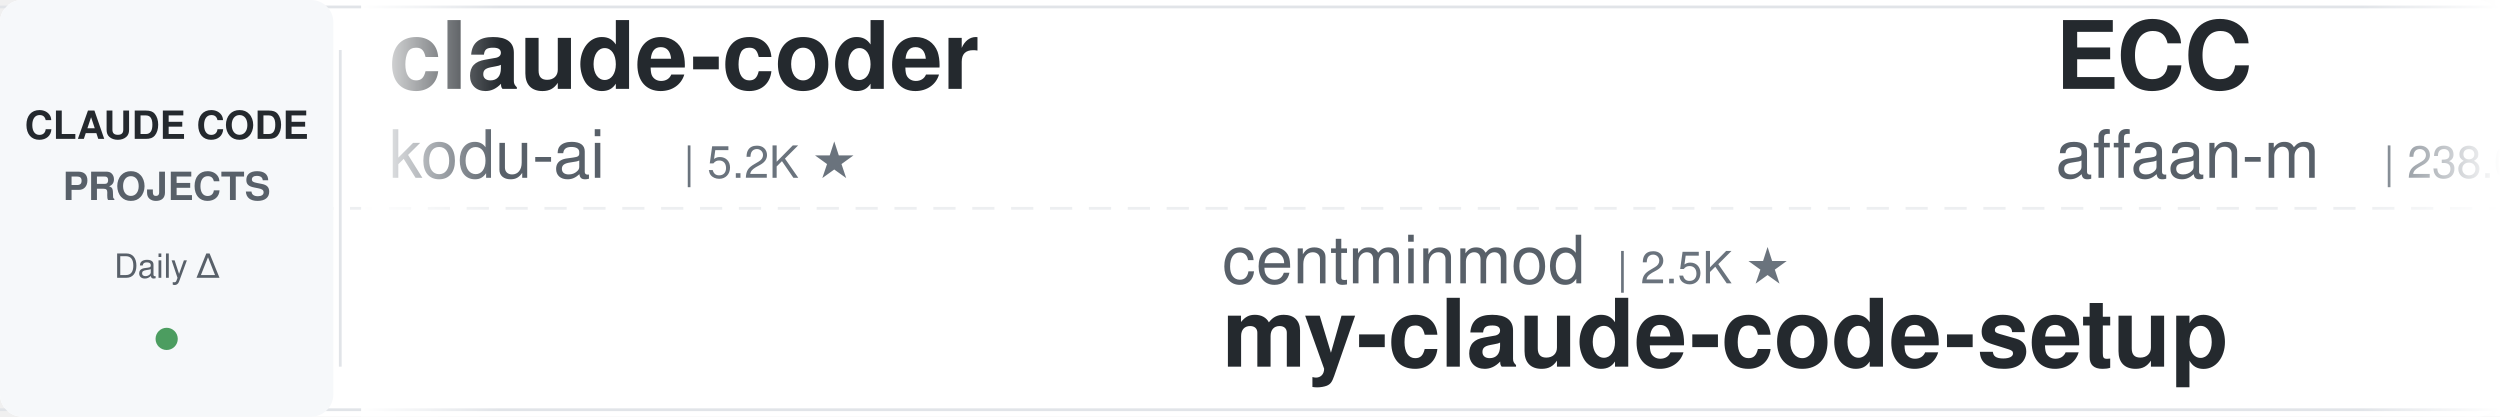
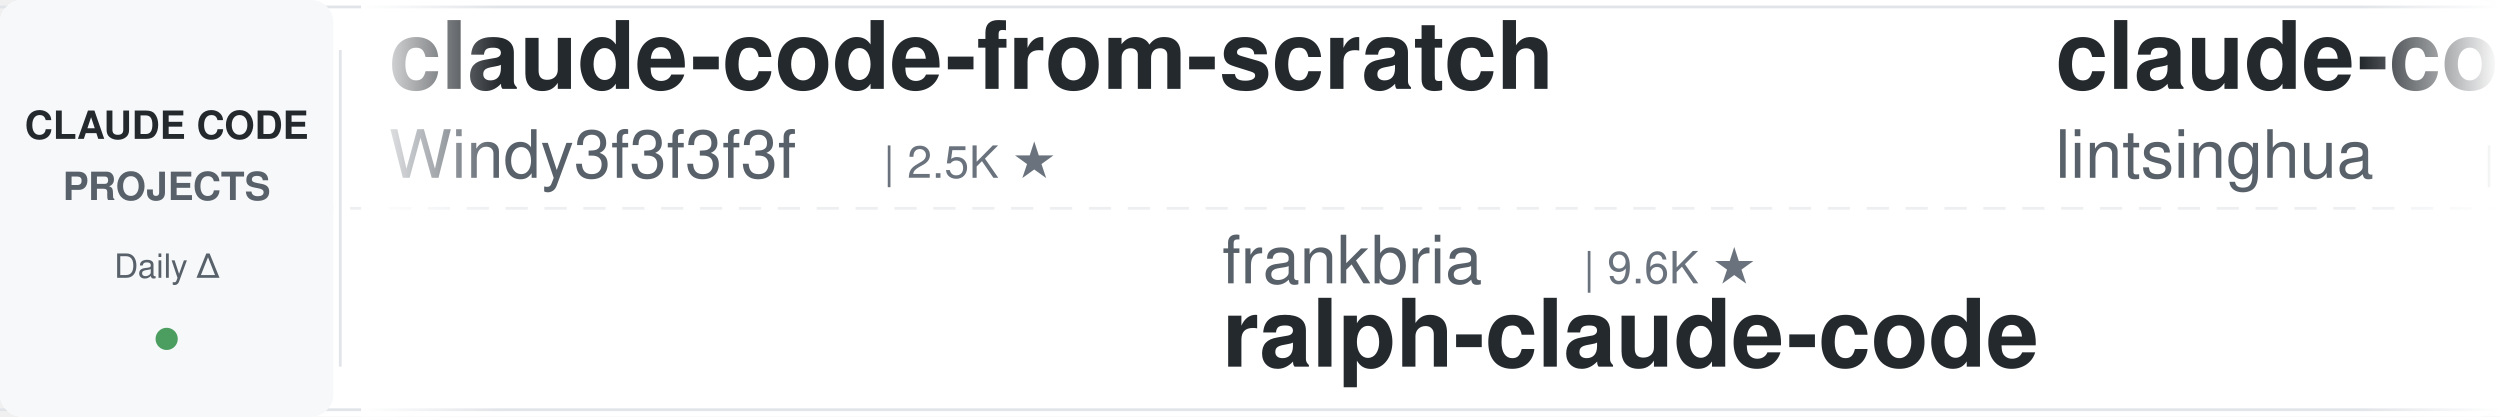
<svg xmlns="http://www.w3.org/2000/svg" width="900" height="150">
  <defs>
    <linearGradient id="leftFade" x1="0%" y1="0%" x2="100%" y2="0%">
      <stop offset="0%" style="stop-color:#ffffff;stop-opacity:1" />
      <stop offset="100%" style="stop-color:#ffffff;stop-opacity:0" />
    </linearGradient>
    <linearGradient id="rightFade" x1="0%" y1="0%" x2="100%" y2="0%">
      <stop offset="0%" style="stop-color:#ffffff;stop-opacity:0" />
      <stop offset="100%" style="stop-color:#ffffff;stop-opacity:1" />
    </linearGradient>
  </defs>
  <rect width="900" height="150" fill="#ffffff" rx="8" />
  <rect x="0" y="2" width="900" height="1" fill="#e1e4e8" />
  <rect x="0" y="147" width="900" height="1" fill="#e1e4e8" />
  <line x1="0" y1="75" x2="900" y2="75" stroke="#e1e4e8" stroke-width="1" stroke-dasharray="8 6" opacity="0.6" />
  <rect x="0" y="0" width="120" height="150" fill="#f6f8fa" rx="8" />
  <text x="60" y="50" font-family="-apple-system, BlinkMacSystemFont, 'Segoe UI', Helvetica, Arial, sans-serif" font-size="14" font-weight="600" fill="#24292e" text-anchor="middle">CLAUDE CODE</text>
  <text x="60" y="72" font-family="-apple-system, BlinkMacSystemFont, 'Segoe UI', Helvetica, Arial, sans-serif" font-size="14" font-weight="600" fill="#586069" text-anchor="middle">PROJECTS</text>
  <text x="60" y="100" font-family="-apple-system, BlinkMacSystemFont, 'Segoe UI', Helvetica, Arial, sans-serif" font-size="12" font-weight="500" fill="#586069" text-anchor="middle">Daily Δ</text>
  <circle cx="60" cy="122" r="4" fill="#22863a" opacity="0.8" />
  <rect x="122" y="18" width="1" height="114" fill="#e1e4e8" />
  <clipPath id="tickerClip">
    <rect x="130" y="0" width="770" height="150" />
  </clipPath>
  <g clip-path="url(#tickerClip)">
    <g id="tickerItems">
      <animateTransform attributeName="transform" attributeType="XML" type="translate" from="0 0" to="-3000 0" dur="54s" repeatCount="indefinite" />
      <g transform="translate(0, 0)">
-         <text x="140" y="32" font-family="-apple-system, BlinkMacSystemFont, 'Segoe UI', Helvetica, Arial, sans-serif" font-size="34" font-weight="600" fill="#24292e">claude-coder</text>
-         <text x="140" y="64" font-family="-apple-system, BlinkMacSystemFont, 'Segoe UI', Helvetica, Arial, sans-serif" font-size="24" font-weight="400" fill="#586069">kodu-ai</text>
-         <text x="246" y="64" font-family="-apple-system, BlinkMacSystemFont, 'Segoe UI', Helvetica, Arial, sans-serif" font-size="16" font-weight="500" fill="#6a737d">| 5.2K ★</text>
+         <text x="140" y="32" font-family="-apple-system, BlinkMacSystemFont, 'Segoe UI', Helvetica, Arial, sans-serif" font-size="34" font-weight="600" fill="#24292e">claude-code-from-scratch</text>
+         <text x="140" y="64" font-family="-apple-system, BlinkMacSystemFont, 'Segoe UI', Helvetica, Arial, sans-serif" font-size="24" font-weight="400" fill="#586069">Windy3f3f3f3f</text>
+         <text x="318" y="64" font-family="-apple-system, BlinkMacSystemFont, 'Segoe UI', Helvetica, Arial, sans-serif" font-size="16" font-weight="500" fill="#6a737d">| 2.5K ★</text>
      </g>
      <g transform="translate(300, 0)">
-         <text x="140" y="102" font-family="-apple-system, BlinkMacSystemFont, 'Segoe UI', Helvetica, Arial, sans-serif" font-size="24" font-weight="400" fill="#586069">centminmod</text>
-         <text x="282" y="102" font-family="-apple-system, BlinkMacSystemFont, 'Segoe UI', Helvetica, Arial, sans-serif" font-size="16" font-weight="500" fill="#6a737d">| 2.5K ★</text>
-         <text x="140" y="132" font-family="-apple-system, BlinkMacSystemFont, 'Segoe UI', Helvetica, Arial, sans-serif" font-size="34" font-weight="600" fill="#24292e">my-claude-code-setup</text>
+         <text x="140" y="102" font-family="-apple-system, BlinkMacSystemFont, 'Segoe UI', Helvetica, Arial, sans-serif" font-size="24" font-weight="400" fill="#586069">frankbria</text>
+         <text x="270" y="102" font-family="-apple-system, BlinkMacSystemFont, 'Segoe UI', Helvetica, Arial, sans-serif" font-size="16" font-weight="500" fill="#6a737d">| 9.6K ★</text>
+         <text x="140" y="132" font-family="-apple-system, BlinkMacSystemFont, 'Segoe UI', Helvetica, Arial, sans-serif" font-size="34" font-weight="600" fill="#24292e">ralph-claude-code</text>
      </g>
      <g transform="translate(600, 0)">
-         <text x="140" y="32" font-family="-apple-system, BlinkMacSystemFont, 'Segoe UI', Helvetica, Arial, sans-serif" font-size="34" font-weight="600" fill="#24292e">ECC</text>
-         <text x="140" y="64" font-family="-apple-system, BlinkMacSystemFont, 'Segoe UI', Helvetica, Arial, sans-serif" font-size="24" font-weight="400" fill="#586069">affaan-m</text>
-         <text x="258" y="64" font-family="-apple-system, BlinkMacSystemFont, 'Segoe UI', Helvetica, Arial, sans-serif" font-size="16" font-weight="500" fill="#6a737d">| 238.0K ★</text>
+         <text x="140" y="32" font-family="-apple-system, BlinkMacSystemFont, 'Segoe UI', Helvetica, Arial, sans-serif" font-size="34" font-weight="600" fill="#24292e">claude-code-book</text>
+         <text x="140" y="64" font-family="-apple-system, BlinkMacSystemFont, 'Segoe UI', Helvetica, Arial, sans-serif" font-size="24" font-weight="400" fill="#586069">lintsinghua</text>
+         <text x="294" y="64" font-family="-apple-system, BlinkMacSystemFont, 'Segoe UI', Helvetica, Arial, sans-serif" font-size="16" font-weight="500" fill="#6a737d">| 4.1K ★</text>
      </g>
      <g transform="translate(900, 0)">
-         <text x="140" y="102" font-family="-apple-system, BlinkMacSystemFont, 'Segoe UI', Helvetica, Arial, sans-serif" font-size="24" font-weight="400" fill="#586069">disler</text>
-         <text x="234" y="102" font-family="-apple-system, BlinkMacSystemFont, 'Segoe UI', Helvetica, Arial, sans-serif" font-size="16" font-weight="500" fill="#6a737d">| 1.6K ★</text>
-         <text x="140" y="132" font-family="-apple-system, BlinkMacSystemFont, 'Segoe UI', Helvetica, Arial, sans-serif" font-size="34" font-weight="600" fill="#24292e">pi-vs-claude-code</text>
+         <text x="140" y="102" font-family="-apple-system, BlinkMacSystemFont, 'Segoe UI', Helvetica, Arial, sans-serif" font-size="24" font-weight="400" fill="#586069">VILA-Lab</text>
+         <text x="258" y="102" font-family="-apple-system, BlinkMacSystemFont, 'Segoe UI', Helvetica, Arial, sans-serif" font-size="16" font-weight="500" fill="#6a737d">| 2.0K ★</text>
+         <text x="140" y="132" font-family="-apple-system, BlinkMacSystemFont, 'Segoe UI', Helvetica, Arial, sans-serif" font-size="34" font-weight="600" fill="#24292e">Dive-into-Claude-Code</text>
      </g>
      <g transform="translate(1200, 0)">
-         <text x="140" y="32" font-family="-apple-system, BlinkMacSystemFont, 'Segoe UI', Helvetica, Arial, sans-serif" font-size="34" font-weight="600" fill="#24292e">claude-code-rust</text>
-         <text x="140" y="64" font-family="-apple-system, BlinkMacSystemFont, 'Segoe UI', Helvetica, Arial, sans-serif" font-size="24" font-weight="400" fill="#586069">lorryjovens-hub</text>
-         <text x="342" y="64" font-family="-apple-system, BlinkMacSystemFont, 'Segoe UI', Helvetica, Arial, sans-serif" font-size="16" font-weight="500" fill="#6a737d">| 1.7K ★</text>
+         <text x="140" y="32" font-family="-apple-system, BlinkMacSystemFont, 'Segoe UI', Helvetica, Arial, sans-serif" font-size="34" font-weight="600" fill="#24292e">claude-code-hooks-master...</text>
+         <text x="140" y="64" font-family="-apple-system, BlinkMacSystemFont, 'Segoe UI', Helvetica, Arial, sans-serif" font-size="24" font-weight="400" fill="#586069">disler</text>
+         <text x="234" y="64" font-family="-apple-system, BlinkMacSystemFont, 'Segoe UI', Helvetica, Arial, sans-serif" font-size="16" font-weight="500" fill="#6a737d">| 3.9K ★</text>
      </g>
      <g transform="translate(1500, 0)">
-         <text x="140" y="102" font-family="-apple-system, BlinkMacSystemFont, 'Segoe UI', Helvetica, Arial, sans-serif" font-size="24" font-weight="400" fill="#586069">alejandrobalderas</text>
-         <text x="366" y="102" font-family="-apple-system, BlinkMacSystemFont, 'Segoe UI', Helvetica, Arial, sans-serif" font-size="16" font-weight="500" fill="#6a737d">| 2.7K ★</text>
-         <text x="140" y="132" font-family="-apple-system, BlinkMacSystemFont, 'Segoe UI', Helvetica, Arial, sans-serif" font-size="34" font-weight="600" fill="#24292e">claude-code-from-source</text>
+         <text x="140" y="102" font-family="-apple-system, BlinkMacSystemFont, 'Segoe UI', Helvetica, Arial, sans-serif" font-size="24" font-weight="400" fill="#586069">Windy3f3f3f3f</text>
+         <text x="318" y="102" font-family="-apple-system, BlinkMacSystemFont, 'Segoe UI', Helvetica, Arial, sans-serif" font-size="16" font-weight="500" fill="#6a737d">| 3.4K ★</text>
+         <text x="140" y="132" font-family="-apple-system, BlinkMacSystemFont, 'Segoe UI', Helvetica, Arial, sans-serif" font-size="34" font-weight="600" fill="#24292e">how-claude-code-works</text>
      </g>
      <g transform="translate(1800, 0)">
-         <text x="140" y="32" font-family="-apple-system, BlinkMacSystemFont, 'Segoe UI', Helvetica, Arial, sans-serif" font-size="34" font-weight="600" fill="#24292e">claude_codex_bridge</text>
-         <text x="140" y="64" font-family="-apple-system, BlinkMacSystemFont, 'Segoe UI', Helvetica, Arial, sans-serif" font-size="24" font-weight="400" fill="#586069">SeemSeam</text>
-         <text x="258" y="64" font-family="-apple-system, BlinkMacSystemFont, 'Segoe UI', Helvetica, Arial, sans-serif" font-size="16" font-weight="500" fill="#6a737d">| 3.4K ★</text>
+         <text x="140" y="32" font-family="-apple-system, BlinkMacSystemFont, 'Segoe UI', Helvetica, Arial, sans-serif" font-size="34" font-weight="600" fill="#24292e">Auto-claude-code-researc...</text>
+         <text x="140" y="64" font-family="-apple-system, BlinkMacSystemFont, 'Segoe UI', Helvetica, Arial, sans-serif" font-size="24" font-weight="400" fill="#586069">wanshuiyin</text>
+         <text x="282" y="64" font-family="-apple-system, BlinkMacSystemFont, 'Segoe UI', Helvetica, Arial, sans-serif" font-size="16" font-weight="500" fill="#6a737d">| 14.3K ★</text>
      </g>
      <g transform="translate(2100, 0)">
-         <text x="140" y="102" font-family="-apple-system, BlinkMacSystemFont, 'Segoe UI', Helvetica, Arial, sans-serif" font-size="24" font-weight="400" fill="#586069">Njengah</text>
-         <text x="246" y="102" font-family="-apple-system, BlinkMacSystemFont, 'Segoe UI', Helvetica, Arial, sans-serif" font-size="16" font-weight="500" fill="#6a737d">| 1.9K ★</text>
-         <text x="140" y="132" font-family="-apple-system, BlinkMacSystemFont, 'Segoe UI', Helvetica, Arial, sans-serif" font-size="34" font-weight="600" fill="#24292e">claude-code-cheat-sheet</text>
+         <text x="140" y="102" font-family="-apple-system, BlinkMacSystemFont, 'Segoe UI', Helvetica, Arial, sans-serif" font-size="24" font-weight="400" fill="#586069">VoltAgent</text>
+         <text x="270" y="102" font-family="-apple-system, BlinkMacSystemFont, 'Segoe UI', Helvetica, Arial, sans-serif" font-size="16" font-weight="500" fill="#6a737d">| 24.1K ★</text>
+         <text x="140" y="132" font-family="-apple-system, BlinkMacSystemFont, 'Segoe UI', Helvetica, Arial, sans-serif" font-size="34" font-weight="600" fill="#24292e">awesome-claude-code-suba...</text>
      </g>
      <g transform="translate(2400, 0)">
-         <text x="140" y="32" font-family="-apple-system, BlinkMacSystemFont, 'Segoe UI', Helvetica, Arial, sans-serif" font-size="34" font-weight="600" fill="#24292e">claude-code-prompts</text>
-         <text x="140" y="64" font-family="-apple-system, BlinkMacSystemFont, 'Segoe UI', Helvetica, Arial, sans-serif" font-size="24" font-weight="400" fill="#586069">repowise-dev</text>
-         <text x="306" y="64" font-family="-apple-system, BlinkMacSystemFont, 'Segoe UI', Helvetica, Arial, sans-serif" font-size="16" font-weight="500" fill="#6a737d">| 1.2K ★</text>
+         <text x="140" y="32" font-family="-apple-system, BlinkMacSystemFont, 'Segoe UI', Helvetica, Arial, sans-serif" font-size="34" font-weight="600" fill="#24292e">claude-code-templates</text>
+         <text x="140" y="64" font-family="-apple-system, BlinkMacSystemFont, 'Segoe UI', Helvetica, Arial, sans-serif" font-size="24" font-weight="400" fill="#586069">davila7</text>
+         <text x="246" y="64" font-family="-apple-system, BlinkMacSystemFont, 'Segoe UI', Helvetica, Arial, sans-serif" font-size="16" font-weight="500" fill="#6a737d">| 30.1K ★</text>
      </g>
      <g transform="translate(2700, 0)">
-         <text x="140" y="102" font-family="-apple-system, BlinkMacSystemFont, 'Segoe UI', Helvetica, Arial, sans-serif" font-size="24" font-weight="400" fill="#586069">Alishahryar1</text>
-         <text x="306" y="102" font-family="-apple-system, BlinkMacSystemFont, 'Segoe UI', Helvetica, Arial, sans-serif" font-size="16" font-weight="500" fill="#6a737d">| 44.5K ★</text>
-         <text x="140" y="132" font-family="-apple-system, BlinkMacSystemFont, 'Segoe UI', Helvetica, Arial, sans-serif" font-size="34" font-weight="600" fill="#24292e">free-claude-code</text>
+         <text x="140" y="102" font-family="-apple-system, BlinkMacSystemFont, 'Segoe UI', Helvetica, Arial, sans-serif" font-size="24" font-weight="400" fill="#586069">LING71671</text>
+         <text x="270" y="102" font-family="-apple-system, BlinkMacSystemFont, 'Segoe UI', Helvetica, Arial, sans-serif" font-size="16" font-weight="500" fill="#6a737d">| 932 ★</text>
+         <text x="140" y="132" font-family="-apple-system, BlinkMacSystemFont, 'Segoe UI', Helvetica, Arial, sans-serif" font-size="34" font-weight="600" fill="#24292e">Open-ClaudeCode</text>
      </g>
      <g transform="translate(3000, 0)">
-         <text x="140" y="32" font-family="-apple-system, BlinkMacSystemFont, 'Segoe UI', Helvetica, Arial, sans-serif" font-size="34" font-weight="600" fill="#24292e">claude-coder</text>
-         <text x="140" y="64" font-family="-apple-system, BlinkMacSystemFont, 'Segoe UI', Helvetica, Arial, sans-serif" font-size="24" font-weight="400" fill="#586069">kodu-ai</text>
-         <text x="246" y="64" font-family="-apple-system, BlinkMacSystemFont, 'Segoe UI', Helvetica, Arial, sans-serif" font-size="16" font-weight="500" fill="#6a737d">| 5.2K ★</text>
+         <text x="140" y="32" font-family="-apple-system, BlinkMacSystemFont, 'Segoe UI', Helvetica, Arial, sans-serif" font-size="34" font-weight="600" fill="#24292e">claude-code-from-scratch</text>
+         <text x="140" y="64" font-family="-apple-system, BlinkMacSystemFont, 'Segoe UI', Helvetica, Arial, sans-serif" font-size="24" font-weight="400" fill="#586069">Windy3f3f3f3f</text>
+         <text x="318" y="64" font-family="-apple-system, BlinkMacSystemFont, 'Segoe UI', Helvetica, Arial, sans-serif" font-size="16" font-weight="500" fill="#6a737d">| 2.5K ★</text>
      </g>
      <g transform="translate(3300, 0)">
-         <text x="140" y="102" font-family="-apple-system, BlinkMacSystemFont, 'Segoe UI', Helvetica, Arial, sans-serif" font-size="24" font-weight="400" fill="#586069">centminmod</text>
-         <text x="282" y="102" font-family="-apple-system, BlinkMacSystemFont, 'Segoe UI', Helvetica, Arial, sans-serif" font-size="16" font-weight="500" fill="#6a737d">| 2.5K ★</text>
-         <text x="140" y="132" font-family="-apple-system, BlinkMacSystemFont, 'Segoe UI', Helvetica, Arial, sans-serif" font-size="34" font-weight="600" fill="#24292e">my-claude-code-setup</text>
+         <text x="140" y="102" font-family="-apple-system, BlinkMacSystemFont, 'Segoe UI', Helvetica, Arial, sans-serif" font-size="24" font-weight="400" fill="#586069">frankbria</text>
+         <text x="270" y="102" font-family="-apple-system, BlinkMacSystemFont, 'Segoe UI', Helvetica, Arial, sans-serif" font-size="16" font-weight="500" fill="#6a737d">| 9.6K ★</text>
+         <text x="140" y="132" font-family="-apple-system, BlinkMacSystemFont, 'Segoe UI', Helvetica, Arial, sans-serif" font-size="34" font-weight="600" fill="#24292e">ralph-claude-code</text>
      </g>
      <g transform="translate(3600, 0)">
-         <text x="140" y="32" font-family="-apple-system, BlinkMacSystemFont, 'Segoe UI', Helvetica, Arial, sans-serif" font-size="34" font-weight="600" fill="#24292e">ECC</text>
-         <text x="140" y="64" font-family="-apple-system, BlinkMacSystemFont, 'Segoe UI', Helvetica, Arial, sans-serif" font-size="24" font-weight="400" fill="#586069">affaan-m</text>
-         <text x="258" y="64" font-family="-apple-system, BlinkMacSystemFont, 'Segoe UI', Helvetica, Arial, sans-serif" font-size="16" font-weight="500" fill="#6a737d">| 238.0K ★</text>
+         <text x="140" y="32" font-family="-apple-system, BlinkMacSystemFont, 'Segoe UI', Helvetica, Arial, sans-serif" font-size="34" font-weight="600" fill="#24292e">claude-code-book</text>
+         <text x="140" y="64" font-family="-apple-system, BlinkMacSystemFont, 'Segoe UI', Helvetica, Arial, sans-serif" font-size="24" font-weight="400" fill="#586069">lintsinghua</text>
+         <text x="294" y="64" font-family="-apple-system, BlinkMacSystemFont, 'Segoe UI', Helvetica, Arial, sans-serif" font-size="16" font-weight="500" fill="#6a737d">| 4.1K ★</text>
      </g>
      <g transform="translate(3900, 0)">
-         <text x="140" y="102" font-family="-apple-system, BlinkMacSystemFont, 'Segoe UI', Helvetica, Arial, sans-serif" font-size="24" font-weight="400" fill="#586069">disler</text>
-         <text x="234" y="102" font-family="-apple-system, BlinkMacSystemFont, 'Segoe UI', Helvetica, Arial, sans-serif" font-size="16" font-weight="500" fill="#6a737d">| 1.6K ★</text>
-         <text x="140" y="132" font-family="-apple-system, BlinkMacSystemFont, 'Segoe UI', Helvetica, Arial, sans-serif" font-size="34" font-weight="600" fill="#24292e">pi-vs-claude-code</text>
+         <text x="140" y="102" font-family="-apple-system, BlinkMacSystemFont, 'Segoe UI', Helvetica, Arial, sans-serif" font-size="24" font-weight="400" fill="#586069">VILA-Lab</text>
+         <text x="258" y="102" font-family="-apple-system, BlinkMacSystemFont, 'Segoe UI', Helvetica, Arial, sans-serif" font-size="16" font-weight="500" fill="#6a737d">| 2.0K ★</text>
+         <text x="140" y="132" font-family="-apple-system, BlinkMacSystemFont, 'Segoe UI', Helvetica, Arial, sans-serif" font-size="34" font-weight="600" fill="#24292e">Dive-into-Claude-Code</text>
      </g>
    </g>
  </g>
  <rect x="130" y="0" width="50" height="150" fill="url(#leftFade)" />
  <rect x="850" y="0" width="50" height="150" fill="url(#rightFade)" />
</svg>
